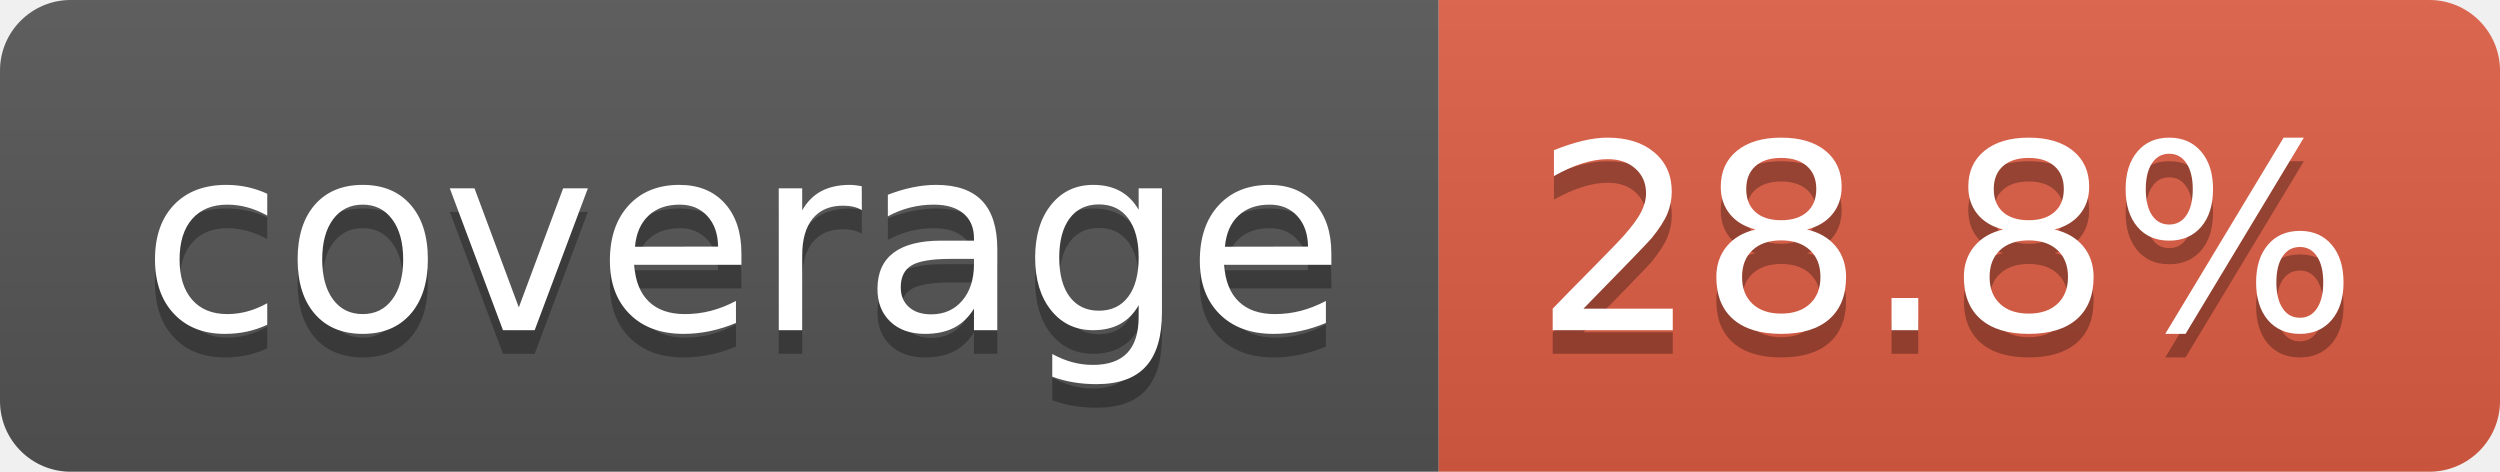
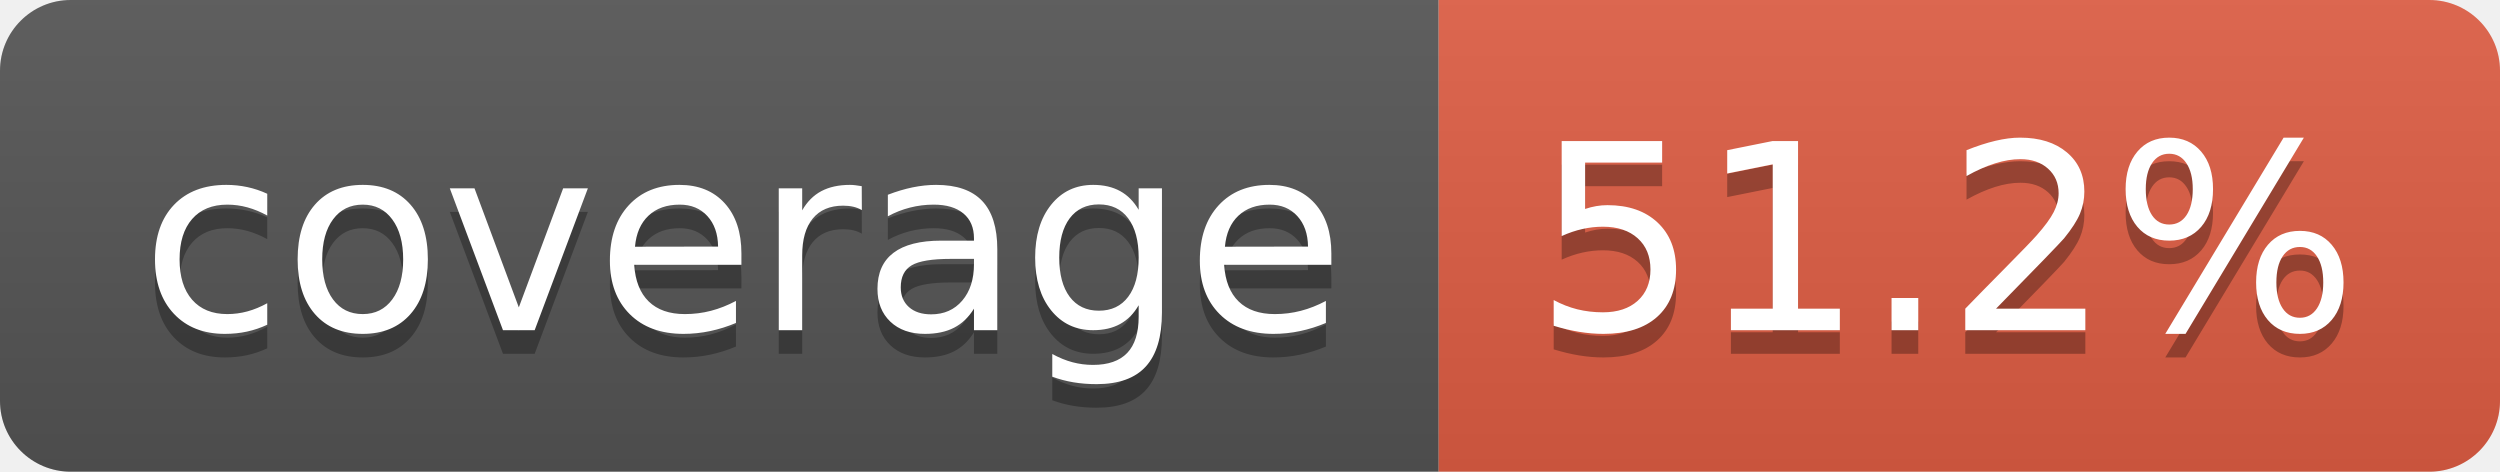
- <svg xmlns="http://www.w3.org/2000/svg" width="106" height="20" role="img" aria-label="coverage: 28.8%">
+ <svg xmlns="http://www.w3.org/2000/svg" width="106" height="20" role="img" aria-label="coverage: 51.2%">
  <linearGradient id="s" x2="0" y2="100%">
    <stop offset="0" stop-color="#bbb" stop-opacity=".1" />
    <stop offset="1" stop-opacity=".1" />
  </linearGradient>
  <clipPath id="r">
    <rect width="106" height="20" rx="3" fill="#fff" />
  </clipPath>
  <g clip-path="url(#r)">
    <rect width="61" height="20" fill="#555" />
    <rect x="61" width="45" height="20" fill="#e05d44" />
    <rect width="106" height="20" fill="url(#s)" />
  </g>
  <g fill="#fff" text-anchor="middle" font-family="Verdana,Geneva,DejaVu Sans,sans-serif" text-rendering="geometricPrecision" font-size="110">
    <text aria-hidden="true" x="315" y="150" fill="#010101" fill-opacity=".3" transform="scale(.1)" textLength="510">coverage</text>
    <text x="315" y="140" transform="scale(.1)" fill="#fff" textLength="510">coverage</text>
-     <text aria-hidden="true" x="825" y="150" fill="#010101" fill-opacity=".3" transform="scale(.1)" textLength="350">28.8%</text>
-     <text x="825" y="140" transform="scale(.1)" fill="#fff" textLength="350">28.8%</text>
+     <text aria-hidden="true" x="825" y="150" fill="#010101" fill-opacity=".3" transform="scale(.1)" textLength="350">51.2%</text>
+     <text x="825" y="140" transform="scale(.1)" fill="#fff" textLength="350">51.2%</text>
  </g>
</svg>
